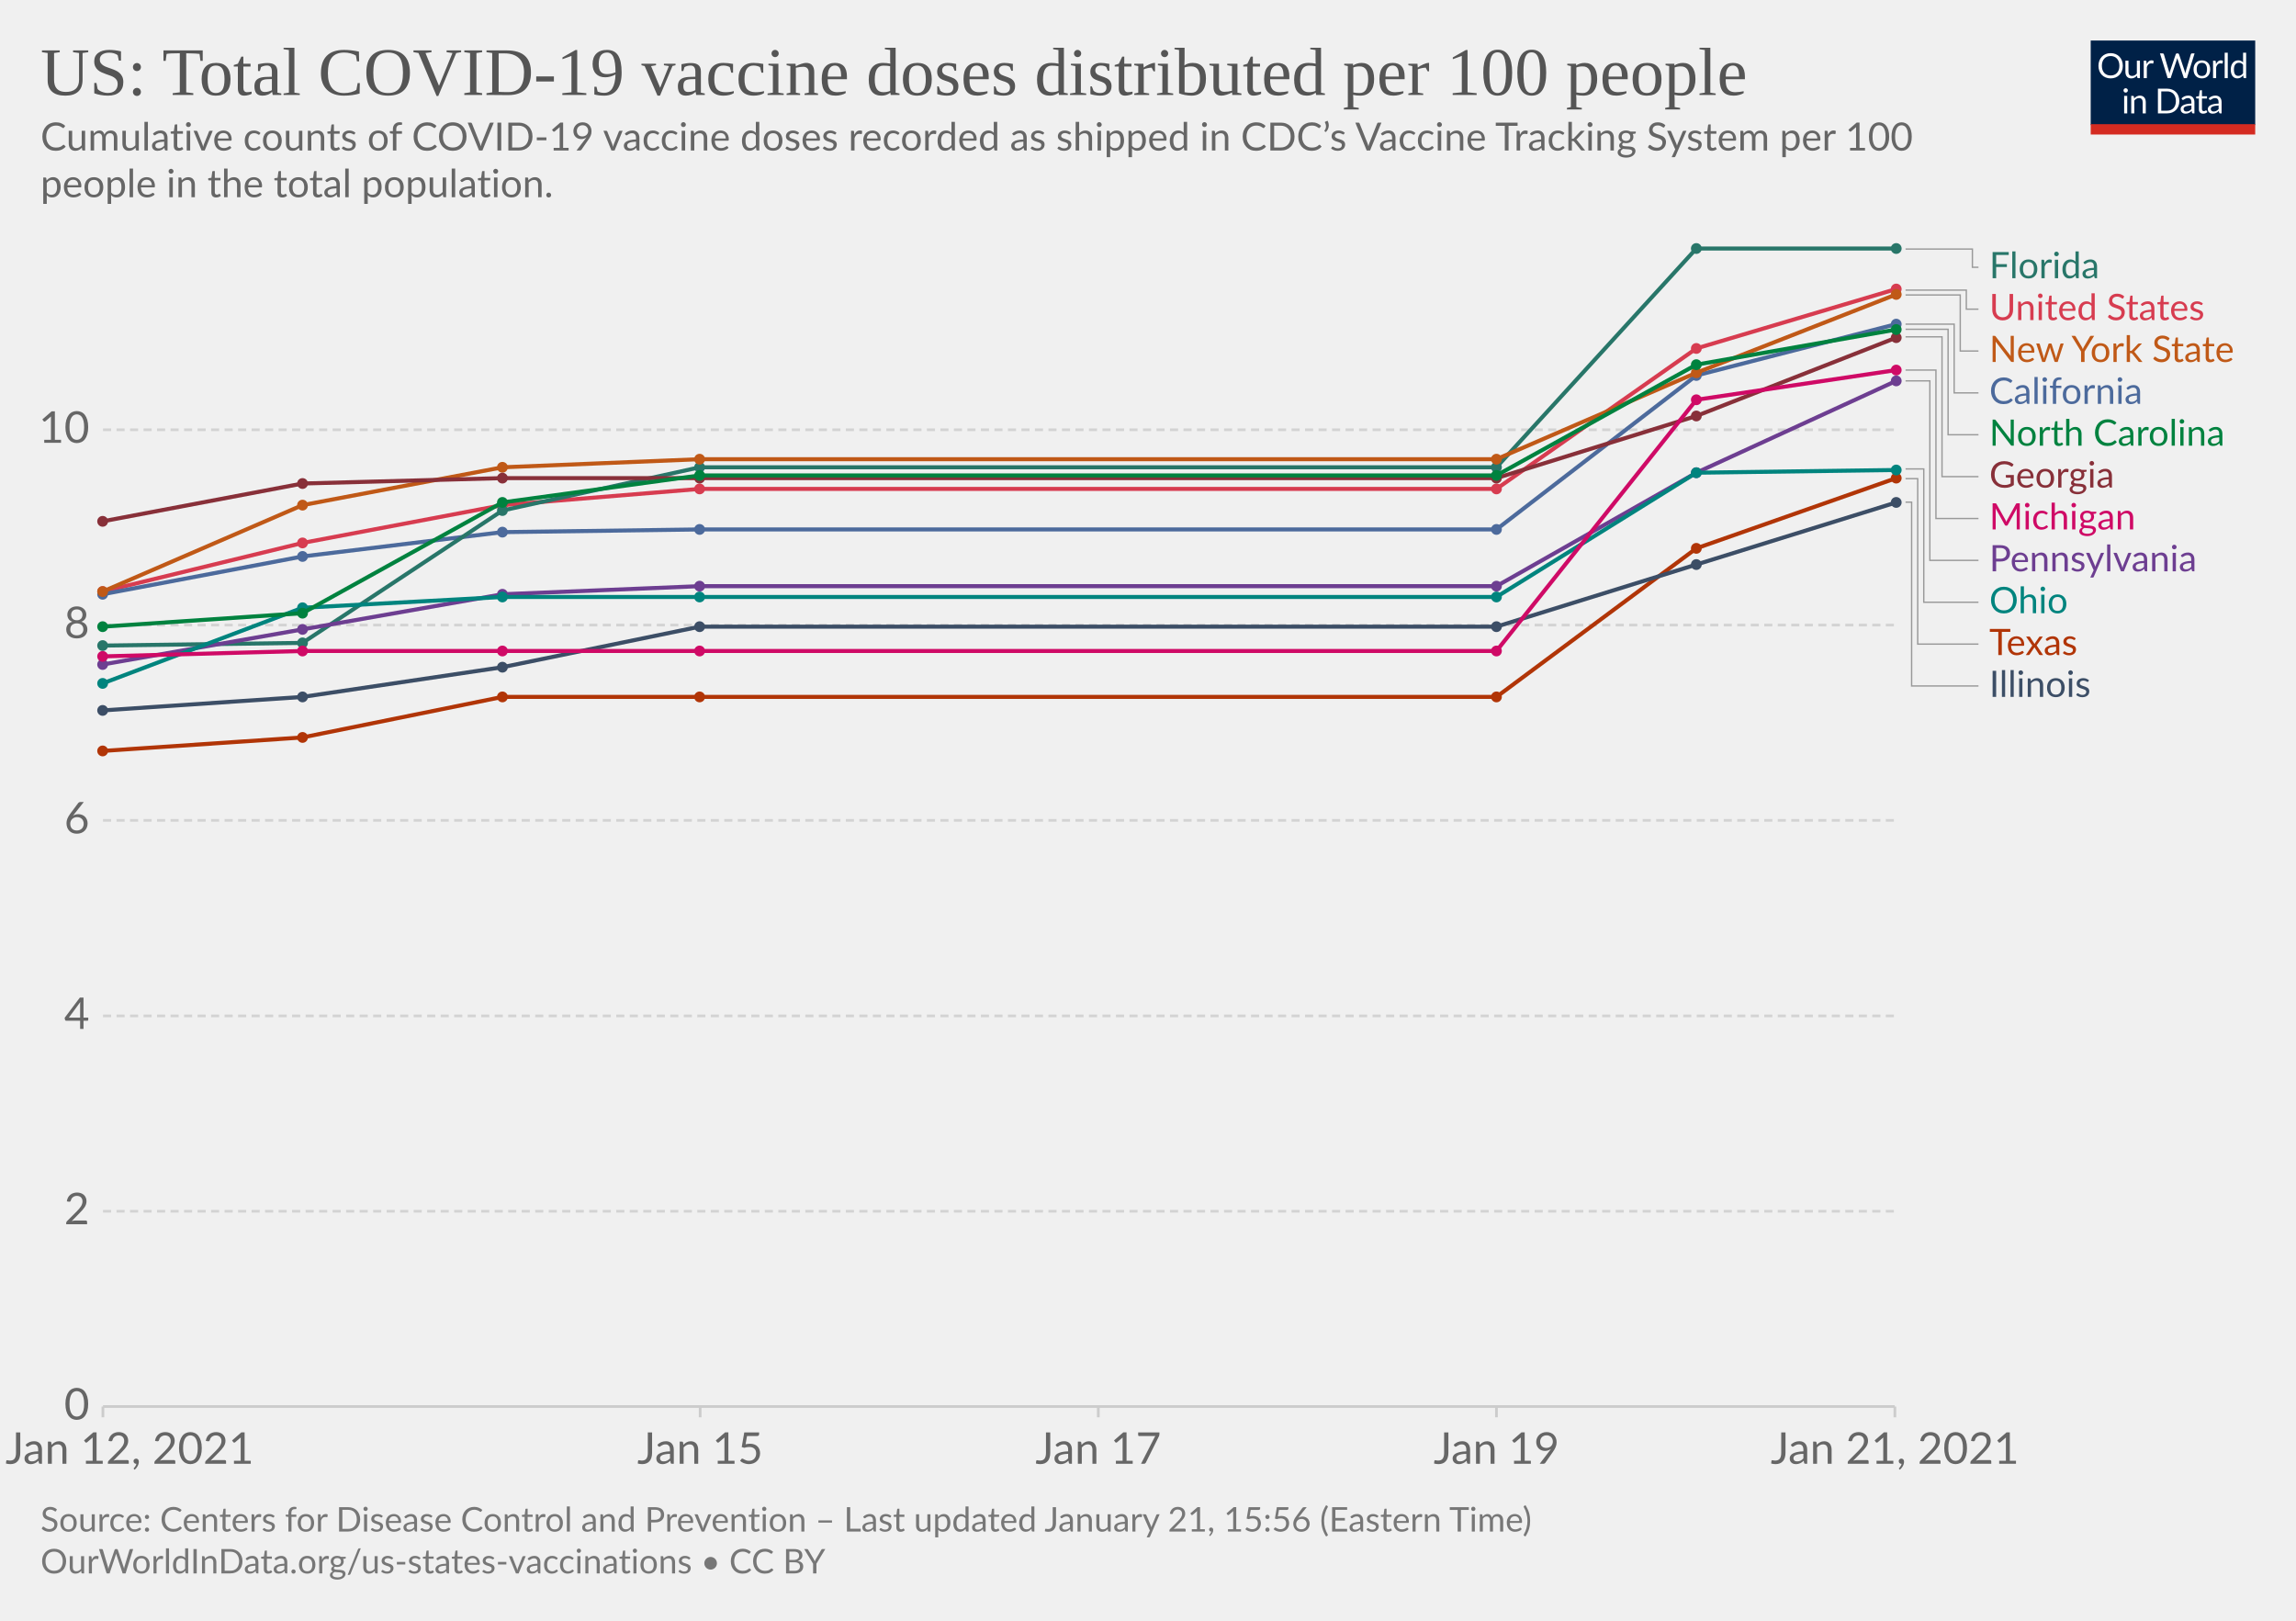
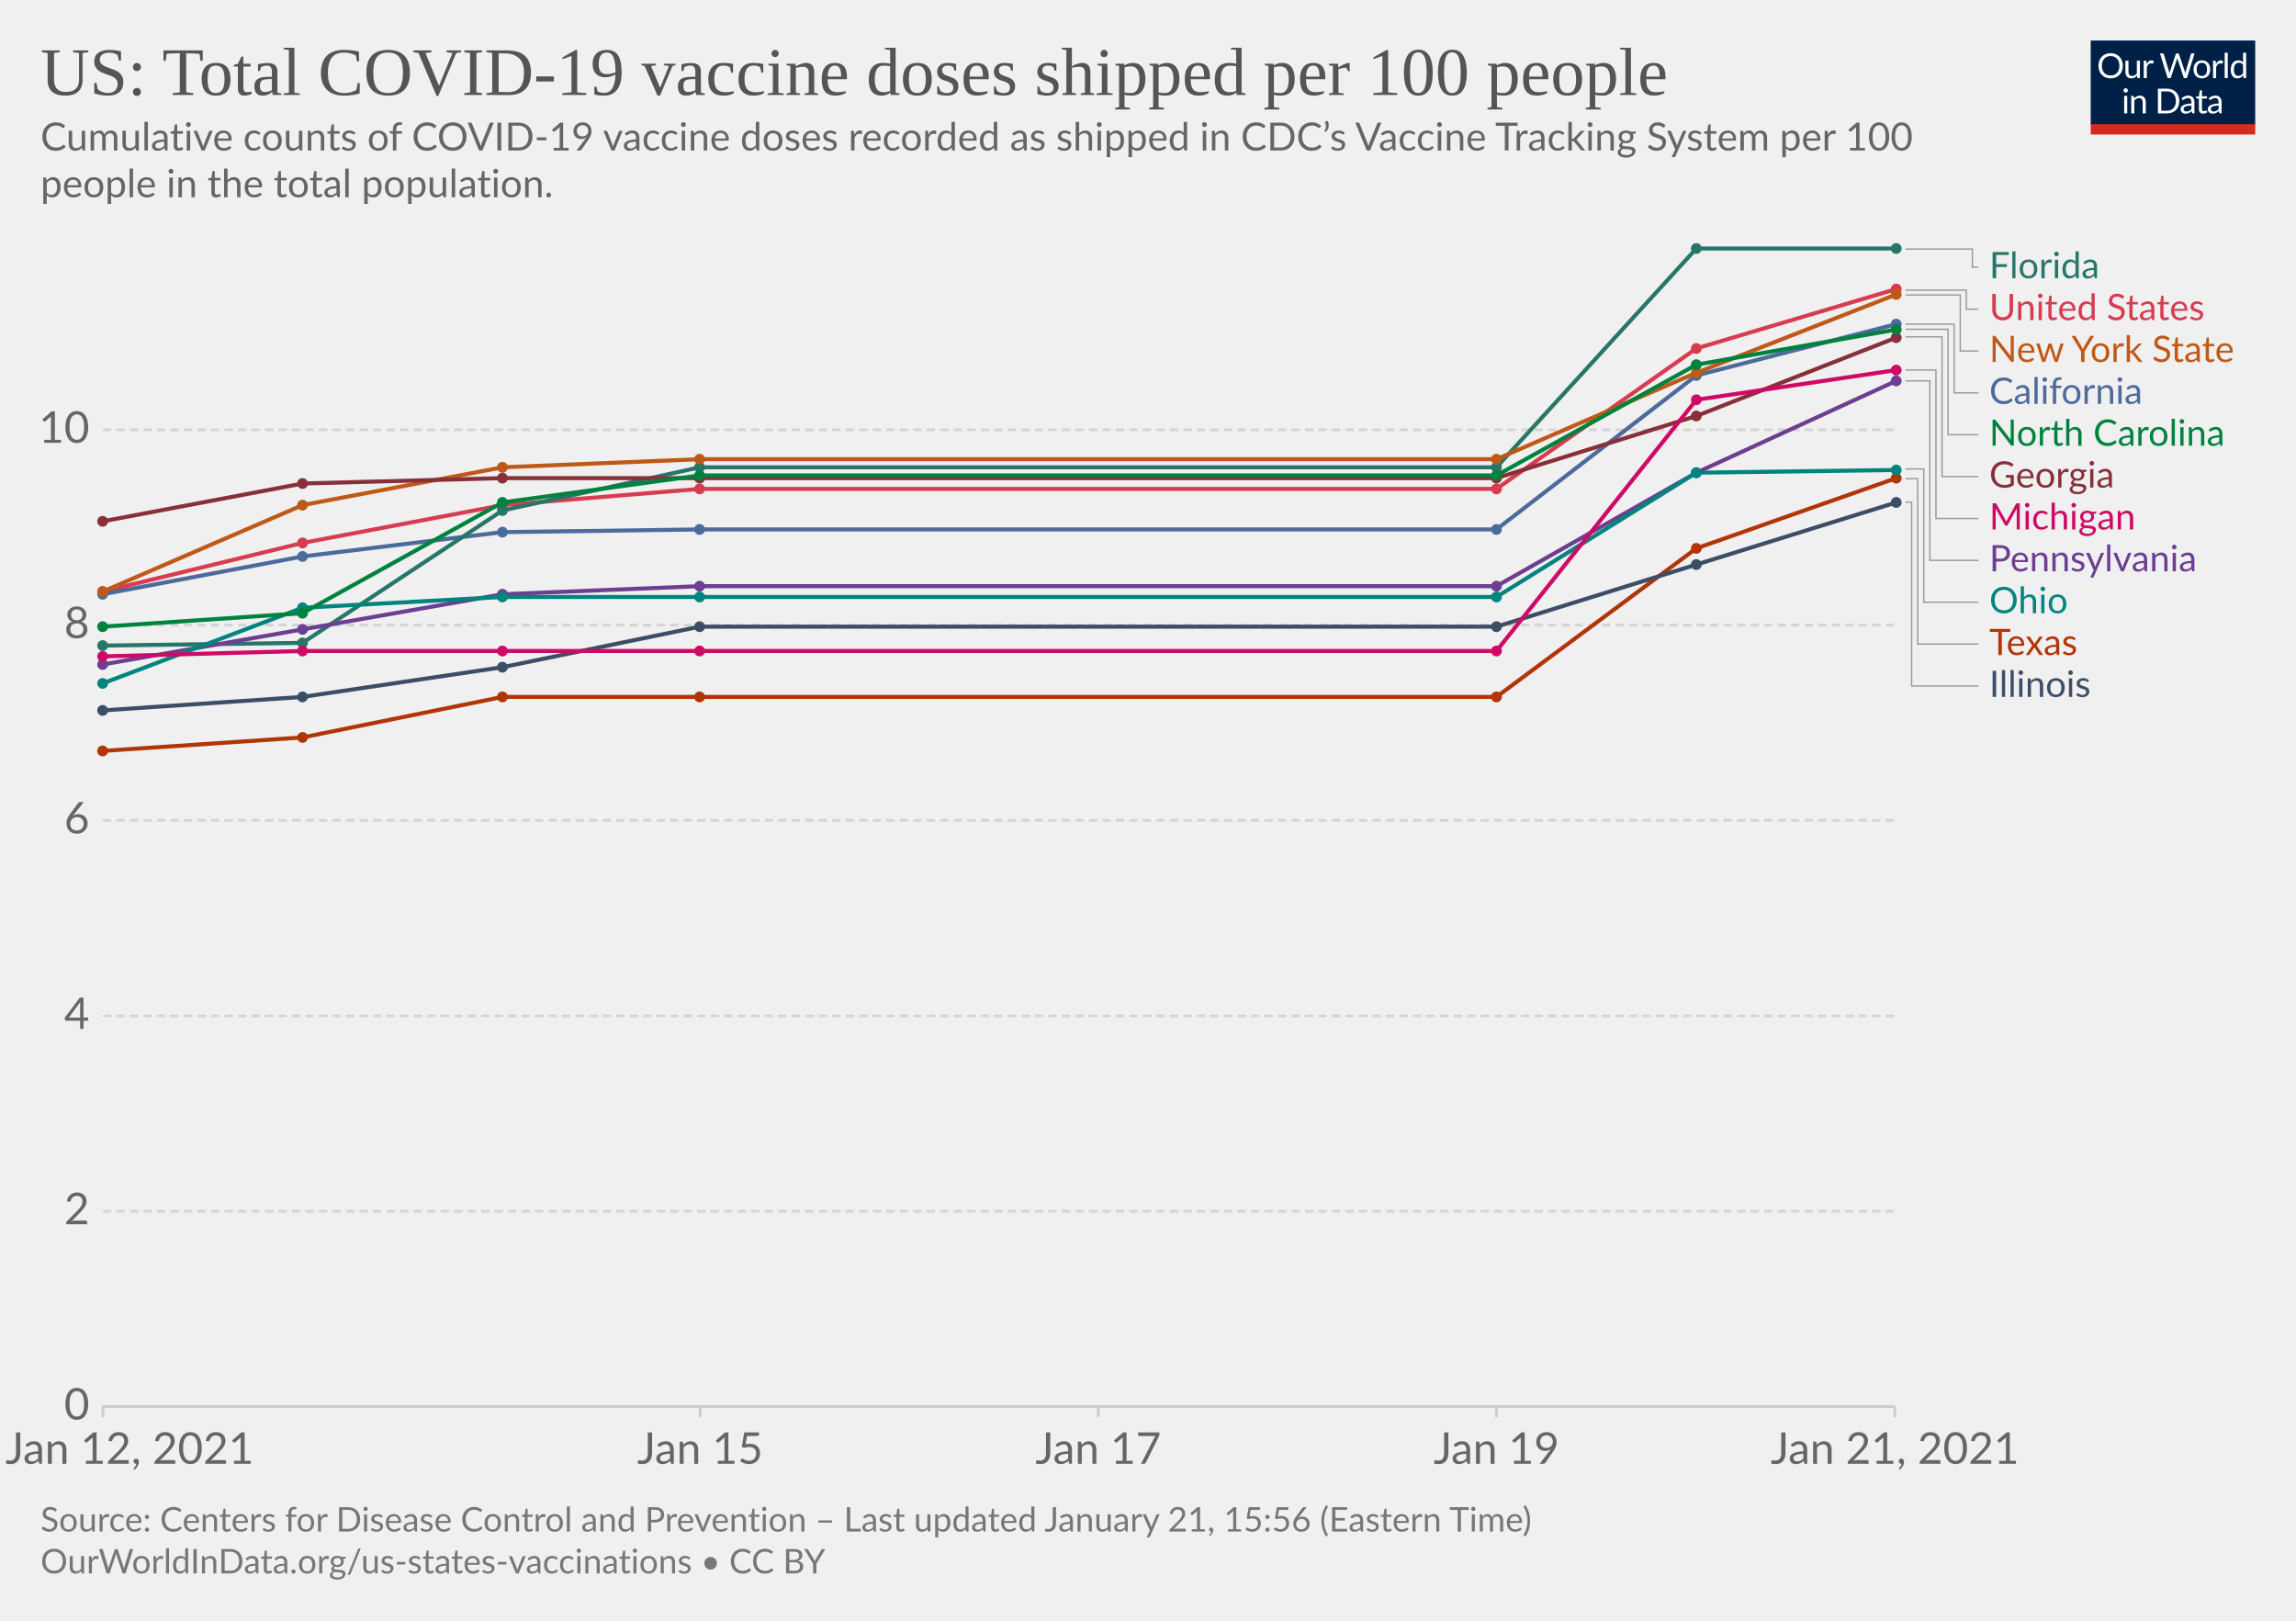
<svg xmlns="http://www.w3.org/2000/svg" version="1.1" style="background-color:#fff;-webkit-font-smoothing:antialiased" width="850" height="600" viewBox="0 0 850 600" font-family="Lato,'Helvetica Neue',Helvetica,Arial,sans-serif" font-size="18" text-rendering="optimizeLegibility">
  <g class="HeaderView">
    <g transform="matrix(.29 0 0 .29 774 15)">
      <svg width="210" height="120" viewBox="0 0 210 120" fill="none">
        <g clip-path="url(#clip0)">
          <path d="M0 0h210v107.89H0V0z" fill="#002147" />
          <path d="M40.98 32.25c0 2.36-.38 4.53-1.12 6.51a14.26 14.26 0 01-8.1 8.4c-1.9.78-4.02 1.17-6.34 1.17a16.6 16.6 0 01-6.33-1.17 14.31 14.31 0 01-8.08-8.4 18.29 18.29 0 01-1.12-6.51c0-2.36.38-4.53 1.12-6.5.75-1.97 1.8-3.67 3.17-5.1a14.32 14.32 0 014.9-3.34c1.92-.8 4.03-1.19 6.34-1.19 2.32 0 4.43.4 6.34 1.19 1.92.8 3.56 1.9 4.93 3.34a14.87 14.87 0 013.17 5.1 18.1 18.1 0 011.12 6.5zm-4.38 0c0-1.94-.26-3.68-.8-5.22a10.91 10.91 0 00-2.24-3.89 9.68 9.68 0 00-3.52-2.46 11.95 11.95 0 00-4.62-.86c-1.68 0-3.21.28-4.6.86a9.88 9.88 0 00-3.54 2.46 10.91 10.91 0 00-2.24 3.9c-.53 1.53-.8 3.27-.8 5.2 0 1.94.27 3.68.8 5.22a11.17 11.17 0 002.24 3.9 10.01 10.01 0 003.55 2.44c1.38.56 2.9.83 4.6.83s3.24-.27 4.61-.83a9.8 9.8 0 003.52-2.44 11.17 11.17 0 002.25-3.9c.53-1.54.8-3.28.8-5.21zm26.22-6.54V48H60.5c-.56 0-.9-.27-1.05-.81l-.31-2.4a12.45 12.45 0 01-3.26 2.6c-1.2.64-2.58.96-4.13.96-1.22 0-2.3-.2-3.24-.6a6.52 6.52 0 01-2.33-1.7 7.37 7.37 0 01-1.43-2.67c-.3-1.04-.46-2.2-.46-3.45V25.7h3.91v14.22c0 1.68.38 2.99 1.15 3.91.77.93 1.96 1.39 3.54 1.39 1.16 0 2.24-.27 3.23-.82a10.42 10.42 0 002.8-2.28V25.7h3.91zm8.61 4.47a9.94 9.94 0 012.6-3.56 5.64 5.64 0 013.76-1.3c.47 0 .92.05 1.34.15.44.1.83.27 1.17.49l-.3 2.92c-.09.37-.3.55-.66.55-.2 0-.5-.04-.9-.13a6.21 6.21 0 00-3.24.18 4.23 4.23 0 00-1.47.92c-.42.4-.81.9-1.17 1.5-.33.58-.64 1.26-.92 2.02V48H67.7V25.71h2.25c.42 0 .72.08.88.25.16.16.27.44.33.83l.26 3.39zm61.16-13.7L122.75 48h-3.82l-7.99-24.05a21.95 21.95 0 01-.42-1.58 38.36 38.36 0 01-.44 1.58L102.05 48h-3.83L88.4 16.47h3.54c.38 0 .7.1.95.29.26.2.43.43.5.73l6.52 21.9.28 1.28.29 1.46.3-1.46.38-1.27 7.41-21.91c.1-.25.26-.48.51-.69.27-.22.58-.33.95-.33h1.23c.38 0 .69.1.92.29a1.77 1.77 0 01.53.73l7.4 21.9a28.4 28.4 0 01.68 2.62 29.52 29.52 0 01.52-2.61l6.54-21.91a1.31 1.31 0 01.48-.7c.27-.21.58-.32.95-.32h3.32zm9.35 8.88c1.63 0 3.1.27 4.4.82a9.43 9.43 0 015.46 5.94c.5 1.4.74 2.98.74 4.73 0 1.76-.25 3.34-.74 4.75a9.43 9.43 0 01-5.46 5.92c-1.3.52-2.77.79-4.4.79-1.64 0-3.12-.27-4.44-.8a9.42 9.42 0 01-3.35-2.3c-.92-1-1.63-2.2-2.13-3.61-.49-1.41-.73-3-.73-4.75s.24-3.33.73-4.73c.5-1.43 1.2-2.64 2.13-3.63a9.4 9.4 0 013.35-2.31c1.32-.55 2.8-.82 4.44-.82zm0 19.89c2.2 0 3.84-.73 4.93-2.2 1.08-1.48 1.63-3.54 1.63-6.18 0-2.66-.55-4.72-1.63-6.2-1.09-1.49-2.73-2.23-4.93-2.23-1.12 0-2.09.2-2.93.57a5.71 5.71 0 00-2.06 1.65 7.5 7.5 0 00-1.24 2.67c-.26 1.04-.4 2.22-.4 3.54 0 2.64.55 4.7 1.64 6.18 1.1 1.47 2.76 2.2 4.99 2.2zm17.97-15.07a9.94 9.94 0 012.6-3.56 5.64 5.64 0 013.76-1.3c.47 0 .91.05 1.34.15.44.1.83.27 1.16.49l-.28 2.92c-.09.37-.31.55-.66.55-.2 0-.5-.04-.9-.13a6.2 6.2 0 00-3.24.18 4.23 4.23 0 00-1.47.92c-.43.4-.82.9-1.17 1.5a13.1 13.1 0 00-.92 2.02V48h-3.94V25.71h2.24c.43 0 .72.08.88.25.17.16.28.44.33.83l.27 3.39zm15.04-14.59V48h-3.92V15.6h3.92zm19.55 15.43a6.22 6.22 0 00-2.38-2.05 6.7 6.7 0 00-2.86-.6c-2.07 0-3.66.75-4.77 2.23-1.12 1.48-1.68 3.6-1.68 6.33 0 1.46.13 2.7.38 3.74a7.29 7.29 0 001.1 2.56 4.35 4.35 0 001.78 1.45c.7.3 1.5.46 2.4.46 1.29 0 2.41-.3 3.36-.88a9.6 9.6 0 002.67-2.49V31.02zm3.91-15.43V48h-2.33c-.56 0-.9-.27-1.06-.81l-.35-2.71a12.13 12.13 0 01-3.25 2.77 8.28 8.28 0 01-4.23 1.06 7.31 7.31 0 01-6.14-2.9c-.73-.96-1.3-2.15-1.69-3.57a18.35 18.35 0 01.07-9.48 11.29 11.29 0 011.89-3.7 8.7 8.7 0 017.06-3.34 7.96 7.96 0 016.12 2.62V15.59h3.91zM46.61 70.71V93H42.7V70.71h3.91zm.84-7c0 .39-.08.75-.24 1.09a2.81 2.81 0 01-1.52 1.47 2.67 2.67 0 01-2.16 0 2.9 2.9 0 01-1.45-1.47 2.67 2.67 0 010-2.16c.15-.35.35-.65.6-.9.25-.27.53-.47.85-.62a2.67 2.67 0 012.16 0c.35.15.65.35.9.62.27.25.47.55.62.9.16.34.24.7.24 1.08zm7.97 10.24c.49-.54 1-1.04 1.54-1.48a9.85 9.85 0 013.66-1.84 8.96 8.96 0 015.43.35c.94.4 1.72.97 2.33 1.71a7.36 7.36 0 011.43 2.67c.32 1.04.49 2.19.49 3.45V93h-3.94V78.81c0-1.69-.4-3-1.17-3.92-.76-.93-1.93-1.4-3.5-1.4a6.6 6.6 0 00-3.25.83c-1 .56-1.92 1.31-2.77 2.27V93h-3.94V70.71h2.35c.56 0 .9.28 1.04.82l.3 2.42zm57.7 3.3c0 2.36-.37 4.5-1.11 6.44a14.3 14.3 0 01-3.17 4.98 14.1 14.1 0 01-4.93 3.2c-1.9.76-4.02 1.13-6.33 1.13H85.8V61.47h11.77c2.31 0 4.42.39 6.33 1.15a13.8 13.8 0 018.1 8.18 17.75 17.75 0 011.12 6.45zm-4.37 0c0-1.94-.26-3.67-.8-5.2a10.94 10.94 0 00-2.23-3.87 9.57 9.57 0 00-3.53-2.42 12.23 12.23 0 00-4.61-.83h-7.5v24.62h7.5c1.7 0 3.24-.28 4.61-.84a9.7 9.7 0 003.53-2.4 10.94 10.94 0 002.24-3.87c.53-1.53.8-3.26.8-5.2zm19.8 5.72c-1.8.06-3.34.2-4.62.44-1.26.22-2.3.51-3.1.88-.8.36-1.37.8-1.74 1.3-.35.5-.53 1.05-.53 1.67 0 .58.1 1.1.3 1.52a3 3 0 00.76 1.05c.34.27.73.46 1.17.6a6.13 6.13 0 001.45.17 7.28 7.28 0 003.5-.81 11.95 11.95 0 002.82-2.2v-4.62zm-12.65-9.11a12.73 12.73 0 013.98-2.66c1.43-.59 3-.88 4.73-.88 1.25 0 2.36.2 3.33.61a6.81 6.81 0 013.94 4.38c.33 1.04.5 2.19.5 3.43V93h-1.74a1.8 1.8 0 01-.88-.18c-.2-.13-.36-.38-.48-.74l-.44-2.12-1.72 1.46a9.48 9.48 0 01-3.74 1.7c-.69.15-1.46.23-2.3.23-.87 0-1.69-.12-2.45-.35a5.34 5.34 0 01-3.34-2.93 6.64 6.64 0 01-.49-2.64c0-.88.25-1.72.73-2.53a6.33 6.33 0 012.35-2.17c1.09-.63 2.5-1.15 4.25-1.54 1.75-.41 3.89-.65 6.42-.7v-1.75c0-1.73-.37-3.03-1.12-3.91-.75-.9-1.84-1.34-3.28-1.34-.97 0-1.78.12-2.44.37-.64.23-1.2.5-1.7.81l-1.23.82c-.33.23-.67.35-1 .35-.27 0-.5-.07-.69-.2a2.1 2.1 0 01-.48-.53l-.7-1.25zm27.67 19.5c-1.76 0-3.12-.5-4.07-1.48-.94-.98-1.41-2.4-1.41-4.25V74h-2.68a.9.9 0 01-.6-.2c-.16-.14-.24-.36-.24-.66v-1.56l3.65-.46.9-6.89a.9.9 0 01.29-.52.88.88 0 01.62-.22H142v7.67h6.44V74H142v13.38c0 .94.22 1.63.68 2.09.45.45 1.04.68 1.76.68a3.21 3.21 0 001.85-.53l.55-.35c.16-.12.3-.18.41-.18.2 0 .4.13.55.38l1.15 1.87a7.45 7.45 0 01-2.44 1.5 8.53 8.53 0 01-2.95.52zm19.68-10.4c-1.8.07-3.34.21-4.62.45-1.26.22-2.3.51-3.1.88-.8.36-1.37.8-1.74 1.3-.35.5-.53 1.05-.53 1.67 0 .58.1 1.1.3 1.52a2.9 2.9 0 00.76 1.05c.34.27.73.46 1.17.6a6.13 6.13 0 001.45.17 7.3 7.3 0 003.5-.81 12.04 12.04 0 002.82-2.2v-4.62zm-12.65-9.1a12.72 12.72 0 013.99-2.66c1.42-.59 3-.88 4.72-.88 1.25 0 2.36.2 3.33.61a6.81 6.81 0 013.94 4.38c.33 1.04.5 2.19.5 3.43V93h-1.74a1.8 1.8 0 01-.88-.18c-.2-.13-.36-.38-.48-.74l-.44-2.12-1.72 1.46a9.48 9.48 0 01-3.74 1.7c-.69.15-1.46.23-2.3.23-.87 0-1.69-.12-2.45-.35a5.33 5.33 0 01-3.34-2.93 6.62 6.62 0 01-.49-2.64c0-.88.25-1.72.73-2.53a6.33 6.33 0 012.35-2.17c1.09-.63 2.5-1.15 4.25-1.54a31.2 31.2 0 016.42-.7v-1.75c0-1.73-.37-3.03-1.12-3.91-.75-.9-1.84-1.34-3.28-1.34-.97 0-1.78.12-2.44.37-.64.23-1.2.5-1.7.81l-1.22.82c-.34.23-.68.35-1.02.35-.26 0-.49-.07-.68-.2a1.88 1.88 0 01-.48-.53l-.7-1.25zM40.98 32.25c0 2.36-.38 4.53-1.12 6.51a14.26 14.26 0 01-8.1 8.4c-1.9.78-4.02 1.17-6.34 1.17a16.6 16.6 0 01-6.33-1.17 14.31 14.31 0 01-8.08-8.4 18.29 18.29 0 01-1.12-6.51c0-2.36.38-4.53 1.12-6.5.75-1.97 1.8-3.67 3.17-5.1a14.32 14.32 0 014.9-3.34c1.92-.8 4.03-1.19 6.34-1.19 2.32 0 4.43.4 6.34 1.19 1.92.8 3.56 1.9 4.93 3.34a14.87 14.87 0 013.17 5.1 18.1 18.1 0 011.12 6.5zm-4.38 0c0-1.94-.26-3.68-.8-5.22a10.91 10.91 0 00-2.24-3.89 9.68 9.68 0 00-3.52-2.46 11.95 11.95 0 00-4.62-.86c-1.68 0-3.21.28-4.6.86a9.88 9.88 0 00-3.54 2.46 10.91 10.91 0 00-2.24 3.9c-.53 1.53-.8 3.27-.8 5.2 0 1.94.27 3.68.8 5.22a11.17 11.17 0 002.24 3.9 10.01 10.01 0 003.55 2.44c1.38.56 2.9.83 4.6.83s3.24-.27 4.61-.83a9.8 9.8 0 003.52-2.44 11.17 11.17 0 002.25-3.9c.53-1.54.8-3.28.8-5.21zm26.22-6.54V48H60.5c-.56 0-.9-.27-1.05-.81l-.31-2.4a12.45 12.45 0 01-3.26 2.6c-1.2.64-2.58.96-4.13.96-1.22 0-2.3-.2-3.24-.6a6.52 6.52 0 01-2.33-1.7 7.37 7.37 0 01-1.43-2.67c-.3-1.04-.46-2.2-.46-3.45V25.7h3.91v14.22c0 1.68.38 2.99 1.15 3.91.77.93 1.96 1.39 3.54 1.39 1.16 0 2.24-.27 3.23-.82a10.42 10.42 0 002.8-2.28V25.7h3.91zm8.61 4.47a9.94 9.94 0 012.6-3.56 5.64 5.64 0 013.76-1.3c.47 0 .92.05 1.34.15.44.1.83.27 1.17.49l-.3 2.92c-.09.37-.3.55-.66.55-.2 0-.5-.04-.9-.13a6.21 6.21 0 00-3.24.18 4.23 4.23 0 00-1.47.92c-.42.4-.81.9-1.17 1.5-.33.58-.64 1.26-.92 2.02V48H67.7V25.71h2.25c.42 0 .72.08.88.25.16.16.27.44.33.83l.26 3.39zm61.16-13.7L122.75 48h-3.82l-7.99-24.05a21.95 21.95 0 01-.42-1.58 38.36 38.36 0 01-.44 1.58L102.05 48h-3.83L88.4 16.47h3.54c.38 0 .7.1.95.29.26.2.43.43.5.73l6.52 21.9.28 1.28.29 1.46.3-1.46.38-1.27 7.41-21.91c.1-.25.26-.48.51-.69.27-.22.58-.33.95-.33h1.23c.38 0 .69.1.92.29a1.77 1.77 0 01.53.73l7.4 21.9a28.4 28.4 0 01.68 2.62 29.52 29.52 0 01.52-2.61l6.54-21.91a1.31 1.31 0 01.48-.7c.27-.21.58-.32.95-.32h3.32zm9.35 8.88c1.63 0 3.1.27 4.4.82a9.43 9.43 0 015.46 5.94c.5 1.4.74 2.98.74 4.73 0 1.76-.25 3.34-.74 4.75a9.43 9.43 0 01-5.46 5.92c-1.3.52-2.77.79-4.4.79-1.64 0-3.12-.27-4.44-.8a9.42 9.42 0 01-3.35-2.3c-.92-1-1.63-2.2-2.13-3.61-.49-1.41-.73-3-.73-4.75s.24-3.33.73-4.73c.5-1.43 1.2-2.64 2.13-3.63a9.4 9.4 0 013.35-2.31c1.32-.55 2.8-.82 4.44-.82zm0 19.89c2.2 0 3.84-.73 4.93-2.2 1.08-1.48 1.63-3.54 1.63-6.18 0-2.66-.55-4.72-1.63-6.2-1.09-1.49-2.73-2.23-4.93-2.23-1.12 0-2.09.2-2.93.57a5.71 5.71 0 00-2.06 1.65 7.5 7.5 0 00-1.24 2.67c-.26 1.04-.4 2.22-.4 3.54 0 2.64.55 4.7 1.64 6.18 1.1 1.47 2.76 2.2 4.99 2.2zm17.97-15.07a9.94 9.94 0 012.6-3.56 5.64 5.64 0 013.76-1.3c.47 0 .91.05 1.34.15.44.1.83.27 1.16.49l-.28 2.92c-.09.37-.31.55-.66.55-.2 0-.5-.04-.9-.13a6.2 6.2 0 00-3.24.18 4.23 4.23 0 00-1.47.92c-.43.4-.82.9-1.17 1.5a13.1 13.1 0 00-.92 2.02V48h-3.94V25.71h2.24c.43 0 .72.08.88.25.17.16.28.44.33.83l.27 3.39zm15.04-14.59V48h-3.92V15.6h3.92zm19.55 15.43a6.22 6.22 0 00-2.38-2.05 6.7 6.7 0 00-2.86-.6c-2.07 0-3.66.75-4.77 2.23-1.12 1.48-1.68 3.6-1.68 6.33 0 1.46.13 2.7.38 3.74a7.29 7.29 0 001.1 2.56 4.35 4.35 0 001.78 1.45c.7.3 1.5.46 2.4.46 1.29 0 2.41-.3 3.36-.88a9.6 9.6 0 002.67-2.49V31.02zm3.91-15.43V48h-2.33c-.56 0-.9-.27-1.06-.81l-.35-2.71a12.13 12.13 0 01-3.25 2.77 8.28 8.28 0 01-4.23 1.06 7.31 7.31 0 01-6.14-2.9c-.73-.96-1.3-2.15-1.69-3.57a18.35 18.35 0 01.07-9.48 11.29 11.29 0 011.89-3.7 8.7 8.7 0 017.06-3.34 7.96 7.96 0 016.12 2.62V15.59h3.91zM46.61 70.71V93H42.7V70.71h3.91zm.84-7c0 .39-.08.75-.24 1.09a2.81 2.81 0 01-1.52 1.47 2.67 2.67 0 01-2.16 0 2.9 2.9 0 01-1.45-1.47 2.67 2.67 0 010-2.16c.15-.35.35-.65.6-.9.25-.27.53-.47.85-.62a2.67 2.67 0 012.16 0c.35.15.65.35.9.62.27.25.47.55.62.9.16.34.24.7.24 1.08zm7.97 10.24c.49-.54 1-1.04 1.54-1.48a9.85 9.85 0 013.66-1.84 8.96 8.96 0 015.43.35c.94.4 1.72.97 2.33 1.71a7.36 7.36 0 011.43 2.67c.32 1.04.49 2.19.49 3.45V93h-3.94V78.81c0-1.69-.4-3-1.17-3.92-.76-.93-1.93-1.4-3.5-1.4a6.6 6.6 0 00-3.25.83c-1 .56-1.92 1.31-2.77 2.27V93h-3.94V70.71h2.35c.56 0 .9.28 1.04.82l.3 2.42zm57.7 3.3c0 2.36-.37 4.5-1.11 6.44a14.3 14.3 0 01-3.17 4.98 14.1 14.1 0 01-4.93 3.2c-1.9.76-4.02 1.13-6.33 1.13H85.8V61.47h11.77c2.31 0 4.42.39 6.33 1.15a13.8 13.8 0 018.1 8.18 17.75 17.75 0 011.12 6.45zm-4.37 0c0-1.94-.26-3.67-.8-5.2a10.94 10.94 0 00-2.23-3.87 9.57 9.57 0 00-3.53-2.42 12.23 12.23 0 00-4.61-.83h-7.5v24.62h7.5c1.7 0 3.24-.28 4.61-.84a9.7 9.7 0 003.53-2.4 10.94 10.94 0 002.24-3.87c.53-1.53.8-3.26.8-5.2zm19.8 5.72c-1.8.06-3.34.2-4.62.44-1.26.22-2.3.51-3.1.88-.8.36-1.37.8-1.74 1.3-.35.5-.53 1.05-.53 1.67 0 .58.1 1.1.3 1.52a3 3 0 00.76 1.05c.34.27.73.46 1.17.6a6.13 6.13 0 001.45.17 7.28 7.28 0 003.5-.81 11.95 11.95 0 002.82-2.2v-4.62zm-12.65-9.11a12.73 12.73 0 013.98-2.66c1.43-.59 3-.88 4.73-.88 1.25 0 2.36.2 3.33.61a6.81 6.81 0 013.94 4.38c.33 1.04.5 2.19.5 3.43V93h-1.74a1.8 1.8 0 01-.88-.18c-.2-.13-.36-.38-.48-.74l-.44-2.12-1.72 1.46a9.48 9.48 0 01-3.74 1.7c-.69.15-1.46.23-2.3.23-.87 0-1.69-.12-2.45-.35a5.34 5.34 0 01-3.34-2.93 6.64 6.64 0 01-.49-2.64c0-.88.25-1.72.73-2.53a6.33 6.33 0 012.35-2.17c1.09-.63 2.5-1.15 4.25-1.54 1.75-.41 3.89-.65 6.42-.7v-1.75c0-1.73-.37-3.03-1.12-3.91-.75-.9-1.84-1.34-3.28-1.34-.97 0-1.78.12-2.44.37-.64.23-1.2.5-1.7.81l-1.23.82c-.33.23-.67.35-1 .35-.27 0-.5-.07-.69-.2a2.1 2.1 0 01-.48-.53l-.7-1.25zm27.67 19.5c-1.76 0-3.12-.5-4.07-1.48-.94-.98-1.41-2.4-1.41-4.25V74h-2.68a.9.9 0 01-.6-.2c-.16-.14-.24-.36-.24-.66v-1.56l3.65-.46.9-6.89a.9.9 0 01.29-.52.88.88 0 01.62-.22H142v7.67h6.44V74H142v13.38c0 .94.22 1.63.68 2.09.45.45 1.04.68 1.76.68a3.21 3.21 0 001.85-.53l.55-.35c.16-.12.3-.18.41-.18.2 0 .4.13.55.38l1.15 1.87a7.45 7.45 0 01-2.44 1.5 8.53 8.53 0 01-2.95.52zm19.68-10.4c-1.8.07-3.34.21-4.62.45-1.26.22-2.3.51-3.1.88-.8.36-1.37.8-1.74 1.3-.35.5-.53 1.05-.53 1.67 0 .58.1 1.1.3 1.52a2.9 2.9 0 00.76 1.05c.34.27.73.46 1.17.6a6.13 6.13 0 001.45.17 7.3 7.3 0 003.5-.81 12.04 12.04 0 002.82-2.2v-4.62zm-12.65-9.1a12.72 12.72 0 013.99-2.66c1.42-.59 3-.88 4.72-.88 1.25 0 2.36.2 3.33.61a6.81 6.81 0 013.94 4.38c.33 1.04.5 2.19.5 3.43V93h-1.74a1.8 1.8 0 01-.88-.18c-.2-.13-.36-.38-.48-.74l-.44-2.12-1.72 1.46a9.48 9.48 0 01-3.74 1.7c-.69.15-1.46.23-2.3.23-.87 0-1.69-.12-2.45-.35a5.33 5.33 0 01-3.34-2.93 6.62 6.62 0 01-.49-2.64c0-.88.25-1.72.73-2.53a6.33 6.33 0 012.35-2.17c1.09-.63 2.5-1.15 4.25-1.54a31.2 31.2 0 016.42-.7v-1.75c0-1.73-.37-3.03-1.12-3.91-.75-.9-1.84-1.34-3.28-1.34-.97 0-1.78.12-2.44.37-.64.23-1.2.5-1.7.81l-1.22.82c-.34.23-.68.35-1.02.35-.26 0-.49-.07-.68-.2a1.88 1.88 0 01-.48-.53l-.7-1.25zM40.98 32.25c0 2.36-.38 4.53-1.12 6.51a14.26 14.26 0 01-8.1 8.4c-1.9.78-4.02 1.17-6.34 1.17a16.6 16.6 0 01-6.33-1.17 14.31 14.31 0 01-8.08-8.4 18.29 18.29 0 01-1.12-6.51c0-2.36.38-4.53 1.12-6.5.75-1.97 1.8-3.67 3.17-5.1a14.32 14.32 0 014.9-3.34c1.92-.8 4.03-1.19 6.34-1.19 2.32 0 4.43.4 6.34 1.19 1.92.8 3.56 1.9 4.93 3.34a14.87 14.87 0 013.17 5.1 18.1 18.1 0 011.12 6.5zm-4.38 0c0-1.94-.26-3.68-.8-5.22a10.91 10.91 0 00-2.24-3.89 9.68 9.68 0 00-3.52-2.46 11.95 11.95 0 00-4.62-.86c-1.68 0-3.21.28-4.6.86a9.88 9.88 0 00-3.54 2.46 10.91 10.91 0 00-2.24 3.9c-.53 1.53-.8 3.27-.8 5.2 0 1.94.27 3.68.8 5.22a11.17 11.17 0 002.24 3.9 10.01 10.01 0 003.55 2.44c1.38.56 2.9.83 4.6.83s3.24-.27 4.61-.83a9.8 9.8 0 003.52-2.44 11.17 11.17 0 002.25-3.9c.53-1.54.8-3.28.8-5.21zm26.22-6.54V48H60.5c-.56 0-.9-.27-1.05-.81l-.31-2.4a12.45 12.45 0 01-3.26 2.6c-1.2.64-2.58.96-4.13.96-1.22 0-2.3-.2-3.24-.6a6.52 6.52 0 01-2.33-1.7 7.37 7.37 0 01-1.43-2.67c-.3-1.04-.46-2.2-.46-3.45V25.7h3.91v14.22c0 1.68.38 2.99 1.15 3.91.77.93 1.96 1.39 3.54 1.39 1.16 0 2.24-.27 3.23-.82a10.42 10.42 0 002.8-2.28V25.7h3.91zm8.61 4.47a9.94 9.94 0 012.6-3.56 5.64 5.64 0 013.76-1.3c.47 0 .92.05 1.34.15.44.1.83.27 1.17.49l-.3 2.92c-.09.37-.3.55-.66.55-.2 0-.5-.04-.9-.13a6.21 6.21 0 00-3.24.18 4.23 4.23 0 00-1.47.92c-.42.4-.81.9-1.17 1.5-.33.58-.64 1.26-.92 2.02V48H67.7V25.71h2.25c.42 0 .72.08.88.25.16.16.27.44.33.83l.26 3.39zm61.16-13.7L122.75 48h-3.82l-7.99-24.05a21.95 21.95 0 01-.42-1.58 38.36 38.36 0 01-.44 1.58L102.05 48h-3.83L88.4 16.47h3.54c.38 0 .7.1.95.29.26.2.43.43.5.73l6.52 21.9.28 1.28.29 1.46.3-1.46.38-1.27 7.41-21.91c.1-.25.26-.48.51-.69.27-.22.58-.33.95-.33h1.23c.38 0 .69.1.92.29a1.77 1.77 0 01.53.73l7.4 21.9a28.4 28.4 0 01.68 2.62 29.52 29.52 0 01.52-2.61l6.54-21.91a1.31 1.31 0 01.48-.7c.27-.21.58-.32.95-.32h3.32zm9.35 8.88c1.63 0 3.1.27 4.4.82a9.43 9.43 0 015.46 5.94c.5 1.4.74 2.98.74 4.73 0 1.76-.25 3.34-.74 4.75a9.43 9.43 0 01-5.46 5.92c-1.3.52-2.77.79-4.4.79-1.64 0-3.12-.27-4.44-.8a9.42 9.42 0 01-3.35-2.3c-.92-1-1.63-2.2-2.13-3.61-.49-1.41-.73-3-.73-4.75s.24-3.33.73-4.73c.5-1.43 1.2-2.64 2.13-3.63a9.4 9.4 0 013.35-2.31c1.32-.55 2.8-.82 4.44-.82zm0 19.89c2.2 0 3.84-.73 4.93-2.2 1.08-1.48 1.63-3.54 1.63-6.18 0-2.66-.55-4.72-1.63-6.2-1.09-1.49-2.73-2.23-4.93-2.23-1.12 0-2.09.2-2.93.57a5.71 5.71 0 00-2.06 1.65 7.5 7.5 0 00-1.24 2.67c-.26 1.04-.4 2.22-.4 3.54 0 2.64.55 4.7 1.64 6.18 1.1 1.47 2.76 2.2 4.99 2.2zm17.97-15.07a9.94 9.94 0 012.6-3.56 5.64 5.64 0 013.76-1.3c.47 0 .91.05 1.34.15.44.1.83.27 1.16.49l-.28 2.92c-.09.37-.31.55-.66.55-.2 0-.5-.04-.9-.13a6.2 6.2 0 00-3.24.18 4.23 4.23 0 00-1.47.92c-.43.4-.82.9-1.17 1.5a13.1 13.1 0 00-.92 2.02V48h-3.94V25.71h2.24c.43 0 .72.08.88.25.17.16.28.44.33.83l.27 3.39zm15.04-14.59V48h-3.92V15.6h3.92zm19.55 15.43a6.22 6.22 0 00-2.38-2.05 6.7 6.7 0 00-2.86-.6c-2.07 0-3.66.75-4.77 2.23-1.12 1.48-1.68 3.6-1.68 6.33 0 1.46.13 2.7.38 3.74a7.29 7.29 0 001.1 2.56 4.35 4.35 0 001.78 1.45c.7.3 1.5.46 2.4.46 1.29 0 2.41-.3 3.36-.88a9.6 9.6 0 002.67-2.49V31.02zm3.91-15.43V48h-2.33c-.56 0-.9-.27-1.06-.81l-.35-2.71a12.13 12.13 0 01-3.25 2.77 8.28 8.28 0 01-4.23 1.06 7.31 7.31 0 01-6.14-2.9c-.73-.96-1.3-2.15-1.69-3.57a18.35 18.35 0 01.07-9.48 11.29 11.29 0 011.89-3.7 8.7 8.7 0 017.06-3.34 7.96 7.96 0 016.12 2.62V15.59h3.91zM46.61 70.71V93H42.7V70.71h3.91zm.84-7c0 .39-.08.75-.24 1.09a2.81 2.81 0 01-1.52 1.47 2.67 2.67 0 01-2.16 0 2.9 2.9 0 01-1.45-1.47 2.67 2.67 0 010-2.16c.15-.35.35-.65.6-.9.25-.27.53-.47.85-.62a2.67 2.67 0 012.16 0c.35.15.65.35.9.62.27.25.47.55.62.9.16.34.24.7.24 1.08zm7.97 10.24c.49-.54 1-1.04 1.54-1.48a9.85 9.85 0 013.66-1.84 8.96 8.96 0 015.43.35c.94.4 1.72.97 2.33 1.71a7.36 7.36 0 011.43 2.67c.32 1.04.49 2.19.49 3.45V93h-3.94V78.81c0-1.69-.4-3-1.17-3.92-.76-.93-1.93-1.4-3.5-1.4a6.6 6.6 0 00-3.25.83c-1 .56-1.92 1.31-2.77 2.27V93h-3.94V70.71h2.35c.56 0 .9.28 1.04.82l.3 2.42zm57.7 3.3c0 2.36-.37 4.5-1.11 6.44a14.3 14.3 0 01-3.17 4.98 14.1 14.1 0 01-4.93 3.2c-1.9.76-4.02 1.13-6.33 1.13H85.8V61.47h11.77c2.31 0 4.42.39 6.33 1.15a13.8 13.8 0 018.1 8.18 17.75 17.75 0 011.12 6.45zm-4.37 0c0-1.94-.26-3.67-.8-5.2a10.94 10.94 0 00-2.23-3.87 9.57 9.57 0 00-3.53-2.42 12.23 12.23 0 00-4.61-.83h-7.5v24.62h7.5c1.7 0 3.24-.28 4.61-.84a9.7 9.7 0 003.53-2.4 10.94 10.94 0 002.24-3.87c.53-1.53.8-3.26.8-5.2zm19.8 5.72c-1.8.06-3.34.2-4.62.44-1.26.22-2.3.51-3.1.88-.8.36-1.37.8-1.74 1.3-.35.5-.53 1.05-.53 1.67 0 .58.1 1.1.3 1.52a3 3 0 00.76 1.05c.34.27.73.46 1.17.6a6.13 6.13 0 001.45.17 7.28 7.28 0 003.5-.81 11.95 11.95 0 002.82-2.2v-4.62zm-12.65-9.11a12.73 12.73 0 013.98-2.66c1.43-.59 3-.88 4.73-.88 1.25 0 2.36.2 3.33.61a6.81 6.81 0 013.94 4.38c.33 1.04.5 2.19.5 3.43V93h-1.74a1.8 1.8 0 01-.88-.18c-.2-.13-.36-.38-.48-.74l-.44-2.12-1.72 1.46a9.48 9.48 0 01-3.74 1.7c-.69.15-1.46.23-2.3.23-.87 0-1.69-.12-2.45-.35a5.34 5.34 0 01-3.34-2.93 6.64 6.64 0 01-.49-2.64c0-.88.25-1.72.73-2.53a6.33 6.33 0 012.35-2.17c1.09-.63 2.5-1.15 4.25-1.54 1.75-.41 3.89-.65 6.42-.7v-1.75c0-1.73-.37-3.03-1.12-3.91-.75-.9-1.84-1.34-3.28-1.34-.97 0-1.78.12-2.44.37-.64.23-1.2.5-1.7.81l-1.23.82c-.33.23-.67.35-1 .35-.27 0-.5-.07-.69-.2a2.1 2.1 0 01-.48-.53l-.7-1.25zm27.67 19.5c-1.76 0-3.12-.5-4.07-1.48-.94-.98-1.41-2.4-1.41-4.25V74h-2.68a.9.9 0 01-.6-.2c-.16-.14-.24-.36-.24-.66v-1.56l3.65-.46.9-6.89a.9.9 0 01.29-.52.88.88 0 01.62-.22H142v7.67h6.44V74H142v13.38c0 .94.22 1.63.68 2.09.45.45 1.04.68 1.76.68a3.21 3.21 0 001.85-.53l.55-.35c.16-.12.3-.18.41-.18.2 0 .4.13.55.38l1.15 1.87a7.45 7.45 0 01-2.44 1.5 8.53 8.53 0 01-2.95.52zm19.68-10.4c-1.8.07-3.34.21-4.62.45-1.26.22-2.3.51-3.1.88-.8.36-1.37.8-1.74 1.3-.35.5-.53 1.05-.53 1.67 0 .58.1 1.1.3 1.52a2.9 2.9 0 00.76 1.05c.34.27.73.46 1.17.6a6.13 6.13 0 001.45.17 7.3 7.3 0 003.5-.81 12.04 12.04 0 002.82-2.2v-4.62zm-12.65-9.1a12.72 12.72 0 013.99-2.66c1.42-.59 3-.88 4.72-.88 1.25 0 2.36.2 3.33.61a6.81 6.81 0 013.94 4.38c.33 1.04.5 2.19.5 3.43V93h-1.74a1.8 1.8 0 01-.88-.18c-.2-.13-.36-.38-.48-.74l-.44-2.12-1.72 1.46a9.48 9.48 0 01-3.74 1.7c-.69.15-1.46.23-2.3.23-.87 0-1.69-.12-2.45-.35a5.33 5.33 0 01-3.34-2.93 6.62 6.62 0 01-.49-2.64c0-.88.25-1.72.73-2.53a6.33 6.33 0 012.35-2.17c1.09-.63 2.5-1.15 4.25-1.54a31.2 31.2 0 016.42-.7v-1.75c0-1.73-.37-3.03-1.12-3.91-.75-.9-1.84-1.34-3.28-1.34-.97 0-1.78.12-2.44.37-.64.23-1.2.5-1.7.81l-1.22.82c-.34.23-.68.35-1.02.35-.26 0-.49-.07-.68-.2a1.88 1.88 0 01-.48-.53l-.7-1.25z" fill="#fff" />
          <path fill="#D42B21" d="M0 106.79h210V120H0z" />
        </g>
        <defs>
          <clipPath id="clip0">
            <path fill="#fff" d="M0 0h210v120H0z" />
          </clipPath>
        </defs>
      </svg>
    </g>
    <a href="https://ourworldindata.org/grapher/us-covid-vaccine-doses-distributed-per-100?tab=chart&amp;stackMode=absolute&amp;time=earliest..latest&amp;region=World" target="_blank" rel="noopener" font-family="&quot;Playfair Display&quot;,Georgia,&quot;Times New Roman&quot;,serif">
      <text font-size="25.2" x="15" y="35.2" fill="#555">
-         <tspan x="15" y="35.16">US: Total COVID-19 vaccine doses distributed per 100 people</tspan>
+         <tspan x="15" y="35.16">US: Total COVID-19 vaccine doses shipped per 100 people</tspan>
      </text>
    </a>
    <text font-size="14.4" x="15" y="55.7" fill="#666">
      <tspan x="15" y="55.72">Cumulative counts of COVID-19 vaccine doses recorded as shipped in CDC’s Vaccine Tracking System per 100</tspan>
      <tspan x="15" y="73">people in the total population.</tspan>
    </text>
  </g>
  <g class="LineChart">
    <defs>
      <clipPath id="a">
        <path d="M28.14 0h830v899.4h-830z" />
      </clipPath>
    </defs>
    <g class="DualAxisView">
      <g class="HorizontalAxis">
        <path stroke="#ccc" d="M38.1 520.7v4M259.2 520.7v4M406.6 520.7v4M554 520.7v4M701.5 520.7v4" />
        <text x="48" y="541.9" fill="#666" text-anchor="middle" font-size="16.2">Jan 12, 2021</text>
        <text x="259.2" y="541.9" fill="#666" text-anchor="middle" font-size="16.2">Jan 15</text>
        <text x="406.6" y="541.9" fill="#666" text-anchor="middle" font-size="16.2">Jan 17</text>
        <text x="554" y="541.9" fill="#666" text-anchor="middle" font-size="16.2">Jan 19</text>
        <text x="701.5" y="541.9" fill="#666" text-anchor="middle" font-size="16.2">Jan 21, 2021</text>
      </g>
      <g class="VerticalAxis" fill="#666" dominant-baseline="middle" text-anchor="end" font-size="16.2">
        <text x="33.14" y="520.7">0</text>
        <text x="33.14" y="448.4">2</text>
        <text x="33.14" y="376.1">4</text>
        <text x="33.14" y="303.7">6</text>
        <text x="33.14" y="231.4">8</text>
        <text x="33.14" y="159.1">10</text>
      </g>
      <g class="AxisGridLines horizontalLines">
        <path stroke="#ccc" d="M38.14 520.7h663.31" />
        <path stroke="#d3d3d3" stroke-dasharray="3,2" d="M38.14 448.4h663.31M38.14 376.1h663.31M38.14 303.7h663.31M38.14 231.4h663.31M38.14 159.1h663.31" />
      </g>
    </g>
    <g clip-path="url(#a)">
      <g class="LineLabels" cursor="pointer">
        <g class="legendMark">
          <g class="indicator">
            <path d="M705.45 92.2h24.75v6.75h2.25" stroke="#999" stroke-width=".5" fill="none" />
          </g>
          <text font-size="13.5" x="736.5" y="103" fill="#287669">
            <tspan x="736.45" y="103">Florida</tspan>
          </text>
        </g>
        <g class="legendMark">
          <g class="indicator">
            <path d="M705.45 107.4h22.5v7.05h4.5" stroke="#999" stroke-width=".5" fill="none" />
          </g>
          <text font-size="13.5" x="736.5" y="118.5" fill="#D73C50">
            <tspan x="736.45" y="118.5">United States</tspan>
          </text>
        </g>
        <g class="legendMark">
          <g class="indicator">
            <path d="M705.45 109.2h20.25v20.75h6.75" stroke="#999" stroke-width=".5" fill="none" />
          </g>
          <text font-size="13.5" x="736.5" y="134" fill="#C05917">
            <tspan x="736.45" y="134">New York State</tspan>
          </text>
        </g>
        <g class="legendMark">
          <g class="indicator">
            <path d="M705.45 120h18v25.45h9" stroke="#999" stroke-width=".5" fill="none" />
          </g>
          <text font-size="13.5" x="736.5" y="149.5" fill="#4C6A9C">
            <tspan x="736.45" y="149.5">California</tspan>
          </text>
        </g>
        <g class="legendMark">
          <g class="indicator">
            <path d="M705.45 121.9h15.75v39.05h11.25" stroke="#999" stroke-width=".5" fill="none" />
          </g>
          <text font-size="13.5" x="736.5" y="165" fill="#00823F">
            <tspan x="736.45" y="165">North Carolina</tspan>
          </text>
        </g>
        <g class="legendMark">
          <g class="indicator">
            <path d="M705.45 124.7h13.5v51.75h13.5" stroke="#999" stroke-width=".5" fill="none" />
          </g>
          <text font-size="13.5" x="736.5" y="180.5" fill="#883039">
            <tspan x="736.45" y="180.5">Georgia</tspan>
          </text>
        </g>
        <g class="legendMark">
          <g class="indicator">
            <path d="M705.45 137h11.25v54.95h15.75" stroke="#999" stroke-width=".5" fill="none" />
          </g>
          <text font-size="13.5" x="736.5" y="196" fill="#CF0A66">
            <tspan x="736.45" y="196">Michigan</tspan>
          </text>
        </g>
        <g class="legendMark">
          <g class="indicator">
            <path d="M705.45 141h9v66.45h18" stroke="#999" stroke-width=".5" fill="none" />
          </g>
          <text font-size="13.5" x="736.5" y="211.5" fill="#6D3E91">
            <tspan x="736.45" y="211.5">Pennsylvania</tspan>
          </text>
        </g>
        <g class="legendMark">
          <g class="indicator">
            <path d="M705.45 173.6h6.75v49.35h20.25" stroke="#999" stroke-width=".5" fill="none" />
          </g>
          <text font-size="13.5" x="736.5" y="227" fill="#00847E">
            <tspan x="736.45" y="227">Ohio</tspan>
          </text>
        </g>
        <g class="legendMark">
          <g class="indicator">
            <path d="M705.45 177.2h4.5v61.25h22.5" stroke="#999" stroke-width=".5" fill="none" />
          </g>
          <text font-size="13.5" x="736.5" y="242.5" fill="#B13507">
            <tspan x="736.45" y="242.5">Texas</tspan>
          </text>
        </g>
        <g class="legendMark">
          <g class="indicator">
            <path d="M705.45 185.9h2.25v68.05h24.75" stroke="#999" stroke-width=".5" fill="none" />
          </g>
          <text font-size="13.5" x="736.5" y="258" fill="#3C4E66">
            <tspan x="736.45" y="258">Illinois</tspan>
          </text>
        </g>
      </g>
      <g class="Lines">
        <g class="key-United-States_0">
          <path stroke="#D73C50" stroke-linecap="round" d="M38 219l74-18 74-14 73-6h295l74-52 74-22" fill="none" stroke-width="1.5" />
          <g fill="#D73C50">
            <circle cx="38" cy="219" r="2" />
            <circle cx="112" cy="201" r="2" />
            <circle cx="186" cy="187" r="2" />
            <circle cx="259" cy="181" r="2" />
            <circle cx="554" cy="181" r="2" />
            <circle cx="628" cy="129" r="2" />
            <circle cx="702" cy="107" r="2" />
          </g>
        </g>
        <g class="key-California_0">
          <path stroke="#4C6A9C" stroke-linecap="round" d="M38 220l74-14 74-9 73-1h295l74-57 74-19" fill="none" stroke-width="1.5" />
          <g fill="#4C6A9C">
            <circle cx="38" cy="220" r="2" />
            <circle cx="112" cy="206" r="2" />
            <circle cx="186" cy="197" r="2" />
            <circle cx="259" cy="196" r="2" />
            <circle cx="554" cy="196" r="2" />
            <circle cx="628" cy="139" r="2" />
            <circle cx="702" cy="120" r="2" />
          </g>
        </g>
        <g class="key-Florida_0">
          <path stroke="#287669" stroke-linecap="round" d="M38 239l74-1 74-49 73-16h295l74-81h74" fill="none" stroke-width="1.5" />
          <g fill="#287669">
            <circle cx="38" cy="239" r="2" />
            <circle cx="112" cy="238" r="2" />
            <circle cx="186" cy="189" r="2" />
            <circle cx="259" cy="173" r="2" />
            <circle cx="554" cy="173" r="2" />
            <circle cx="628" cy="92" r="2" />
            <circle cx="702" cy="92" r="2" />
          </g>
        </g>
        <g class="key-New-York-State_0">
          <path stroke="#C05917" stroke-linecap="round" d="M38 219l74-32 74-14 73-3h295l74-32 74-29" fill="none" stroke-width="1.5" />
          <g fill="#C05917">
            <circle cx="38" cy="219" r="2" />
            <circle cx="112" cy="187" r="2" />
            <circle cx="186" cy="173" r="2" />
            <circle cx="259" cy="170" r="2" />
            <circle cx="554" cy="170" r="2" />
            <circle cx="628" cy="138" r="2" />
            <circle cx="702" cy="109" r="2" />
          </g>
        </g>
        <g class="key-Texas_0">
          <path stroke="#B13507" stroke-linecap="round" d="M38 278l74-5 74-15h368l74-55 74-26" fill="none" stroke-width="1.5" />
          <g fill="#B13507">
            <circle cx="38" cy="278" r="2" />
            <circle cx="112" cy="273" r="2" />
            <circle cx="186" cy="258" r="2" />
            <circle cx="259" cy="258" r="2" />
            <circle cx="554" cy="258" r="2" />
            <circle cx="628" cy="203" r="2" />
            <circle cx="702" cy="177" r="2" />
          </g>
        </g>
        <g class="key-Pennsylvania_0">
          <path stroke="#6D3E91" stroke-linecap="round" d="M38 246l74-13 74-13 73-3h295l74-42 74-34" fill="none" stroke-width="1.5" />
          <g fill="#6D3E91">
            <circle cx="38" cy="246" r="2" />
            <circle cx="112" cy="233" r="2" />
            <circle cx="186" cy="220" r="2" />
            <circle cx="259" cy="217" r="2" />
            <circle cx="554" cy="217" r="2" />
            <circle cx="628" cy="175" r="2" />
            <circle cx="702" cy="141" r="2" />
          </g>
        </g>
        <g class="key-Illinois_0">
          <path stroke="#3C4E66" stroke-linecap="round" d="M38 263l74-5 74-11 73-15h295l74-23 74-23" fill="none" stroke-width="1.5" />
          <g fill="#3C4E66">
            <circle cx="38" cy="263" r="2" />
            <circle cx="112" cy="258" r="2" />
            <circle cx="186" cy="247" r="2" />
            <circle cx="259" cy="232" r="2" />
            <circle cx="554" cy="232" r="2" />
            <circle cx="628" cy="209" r="2" />
            <circle cx="702" cy="186" r="2" />
          </g>
        </g>
        <g class="key-Ohio_0">
          <path stroke="#00847E" stroke-linecap="round" d="M38 253l74-28 74-4h368l74-46 74-1" fill="none" stroke-width="1.5" />
          <g fill="#00847E">
            <circle cx="38" cy="253" r="2" />
            <circle cx="112" cy="225" r="2" />
            <circle cx="186" cy="221" r="2" />
            <circle cx="259" cy="221" r="2" />
            <circle cx="554" cy="221" r="2" />
            <circle cx="628" cy="175" r="2" />
            <circle cx="702" cy="174" r="2" />
          </g>
        </g>
        <g class="key-Georgia_0">
          <path stroke="#883039" stroke-linecap="round" d="M38 193l74-14 74-2h368l74-23 74-29" fill="none" stroke-width="1.5" />
          <g fill="#883039">
            <circle cx="38" cy="193" r="2" />
            <circle cx="112" cy="179" r="2" />
            <circle cx="186" cy="177" r="2" />
            <circle cx="259" cy="177" r="2" />
            <circle cx="554" cy="177" r="2" />
            <circle cx="628" cy="154" r="2" />
            <circle cx="702" cy="125" r="2" />
          </g>
        </g>
        <g class="key-North-Carolina_0">
          <path stroke="#00823F" stroke-linecap="round" d="M38 232l74-5 74-41 73-10h295l74-41 74-13" fill="none" stroke-width="1.5" />
          <g fill="#00823F">
            <circle cx="38" cy="232" r="2" />
            <circle cx="112" cy="227" r="2" />
            <circle cx="186" cy="186" r="2" />
            <circle cx="259" cy="176" r="2" />
            <circle cx="554" cy="176" r="2" />
            <circle cx="628" cy="135" r="2" />
            <circle cx="702" cy="122" r="2" />
          </g>
        </g>
        <g class="key-Michigan_0">
          <path stroke="#CF0A66" stroke-linecap="round" d="M38 243l74-2h442l74-93 74-11" fill="none" stroke-width="1.5" />
          <g fill="#CF0A66">
            <circle cx="38" cy="243" r="2" />
            <circle cx="112" cy="241" r="2" />
            <circle cx="186" cy="241" r="2" />
            <circle cx="259" cy="241" r="2" />
            <circle cx="554" cy="241" r="2" />
            <circle cx="628" cy="148" r="2" />
            <circle cx="702" cy="137" r="2" />
          </g>
        </g>
      </g>
    </g>
  </g>
  <g class="SourcesFooter" fill="#777">
    <g class="clickable" fill="#777">
      <text font-size="12.6" x="15" y="567">
        <tspan x="15" y="566.98">Source: Centers for Disease Control and Prevention – Last updated January 21, 15:56 (Eastern Time)</tspan>
      </text>
    </g>
    <text font-size="12.6" x="15" y="582.5">
      <tspan x="15" y="582.48">
        <a target="_blank" href="https://ourworldindata.org/us-states-vaccinations" fill="#777">OurWorldInData.org/us-states-vaccinations</a> • <a class="cclogo" href="http://creativecommons.org/licenses/by/4.0/deed.en_US" target="_blank" fill="#777">CC BY</a>
      </tspan>
    </text>
  </g>
</svg>
